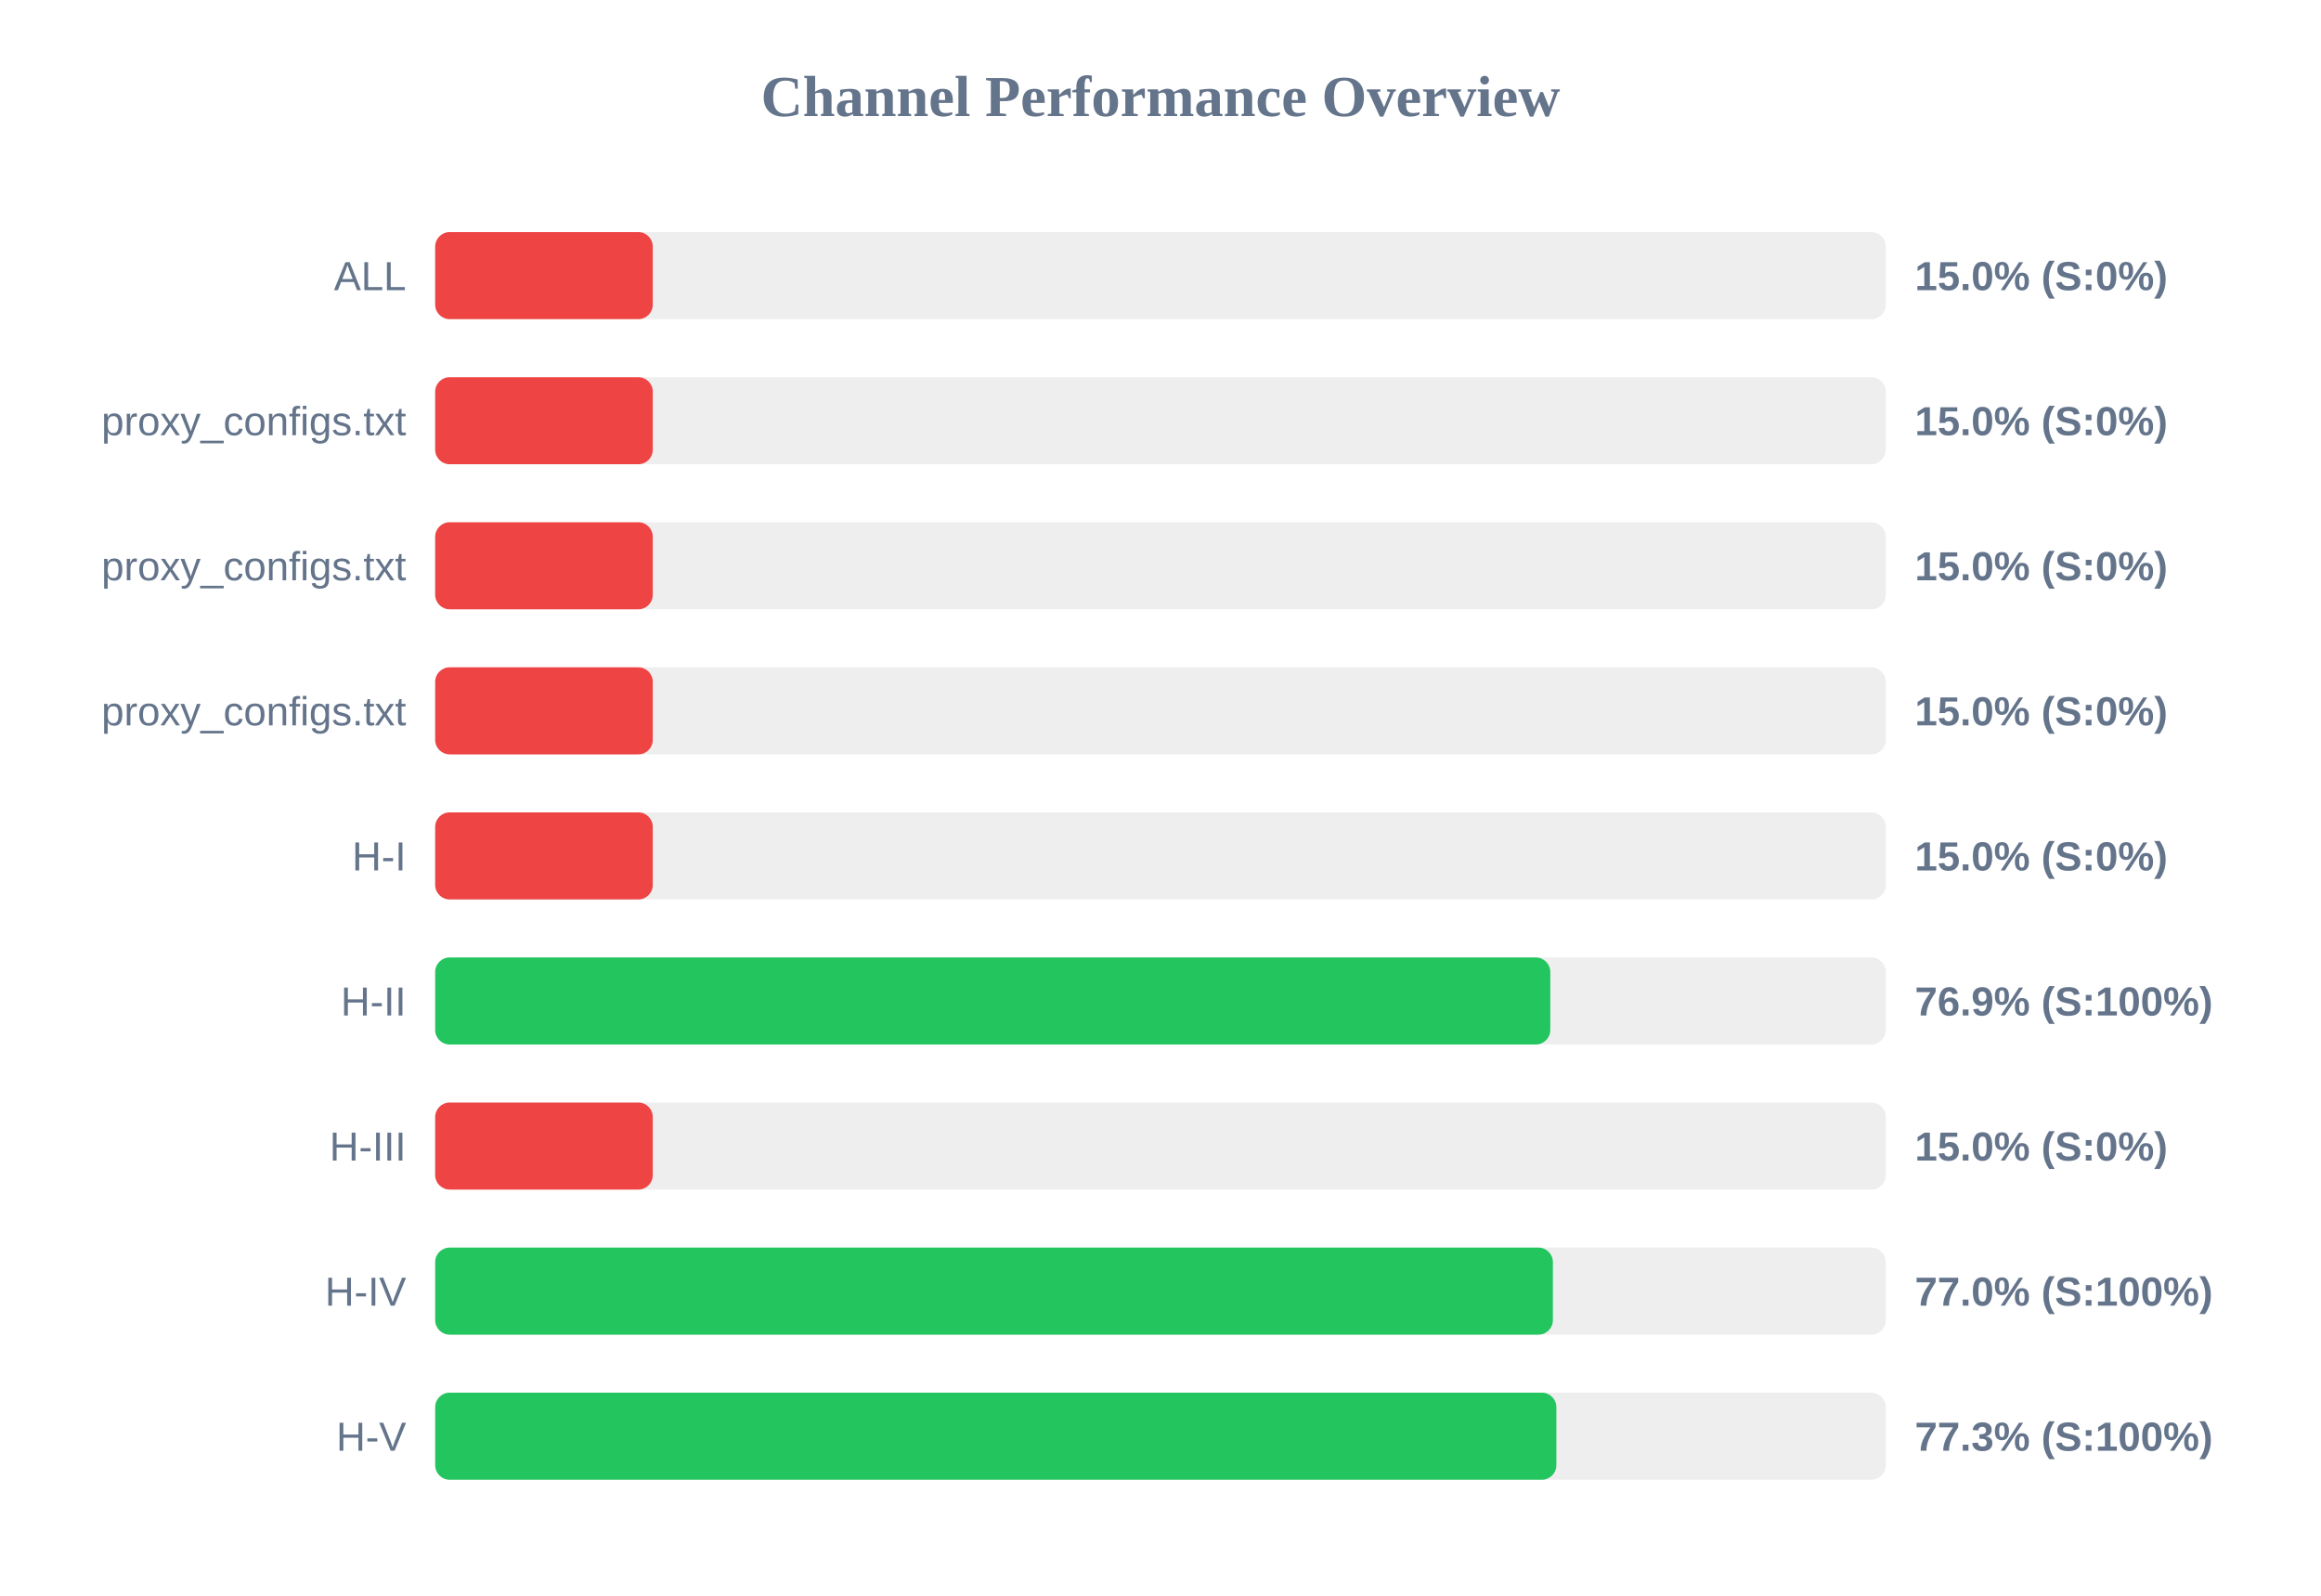
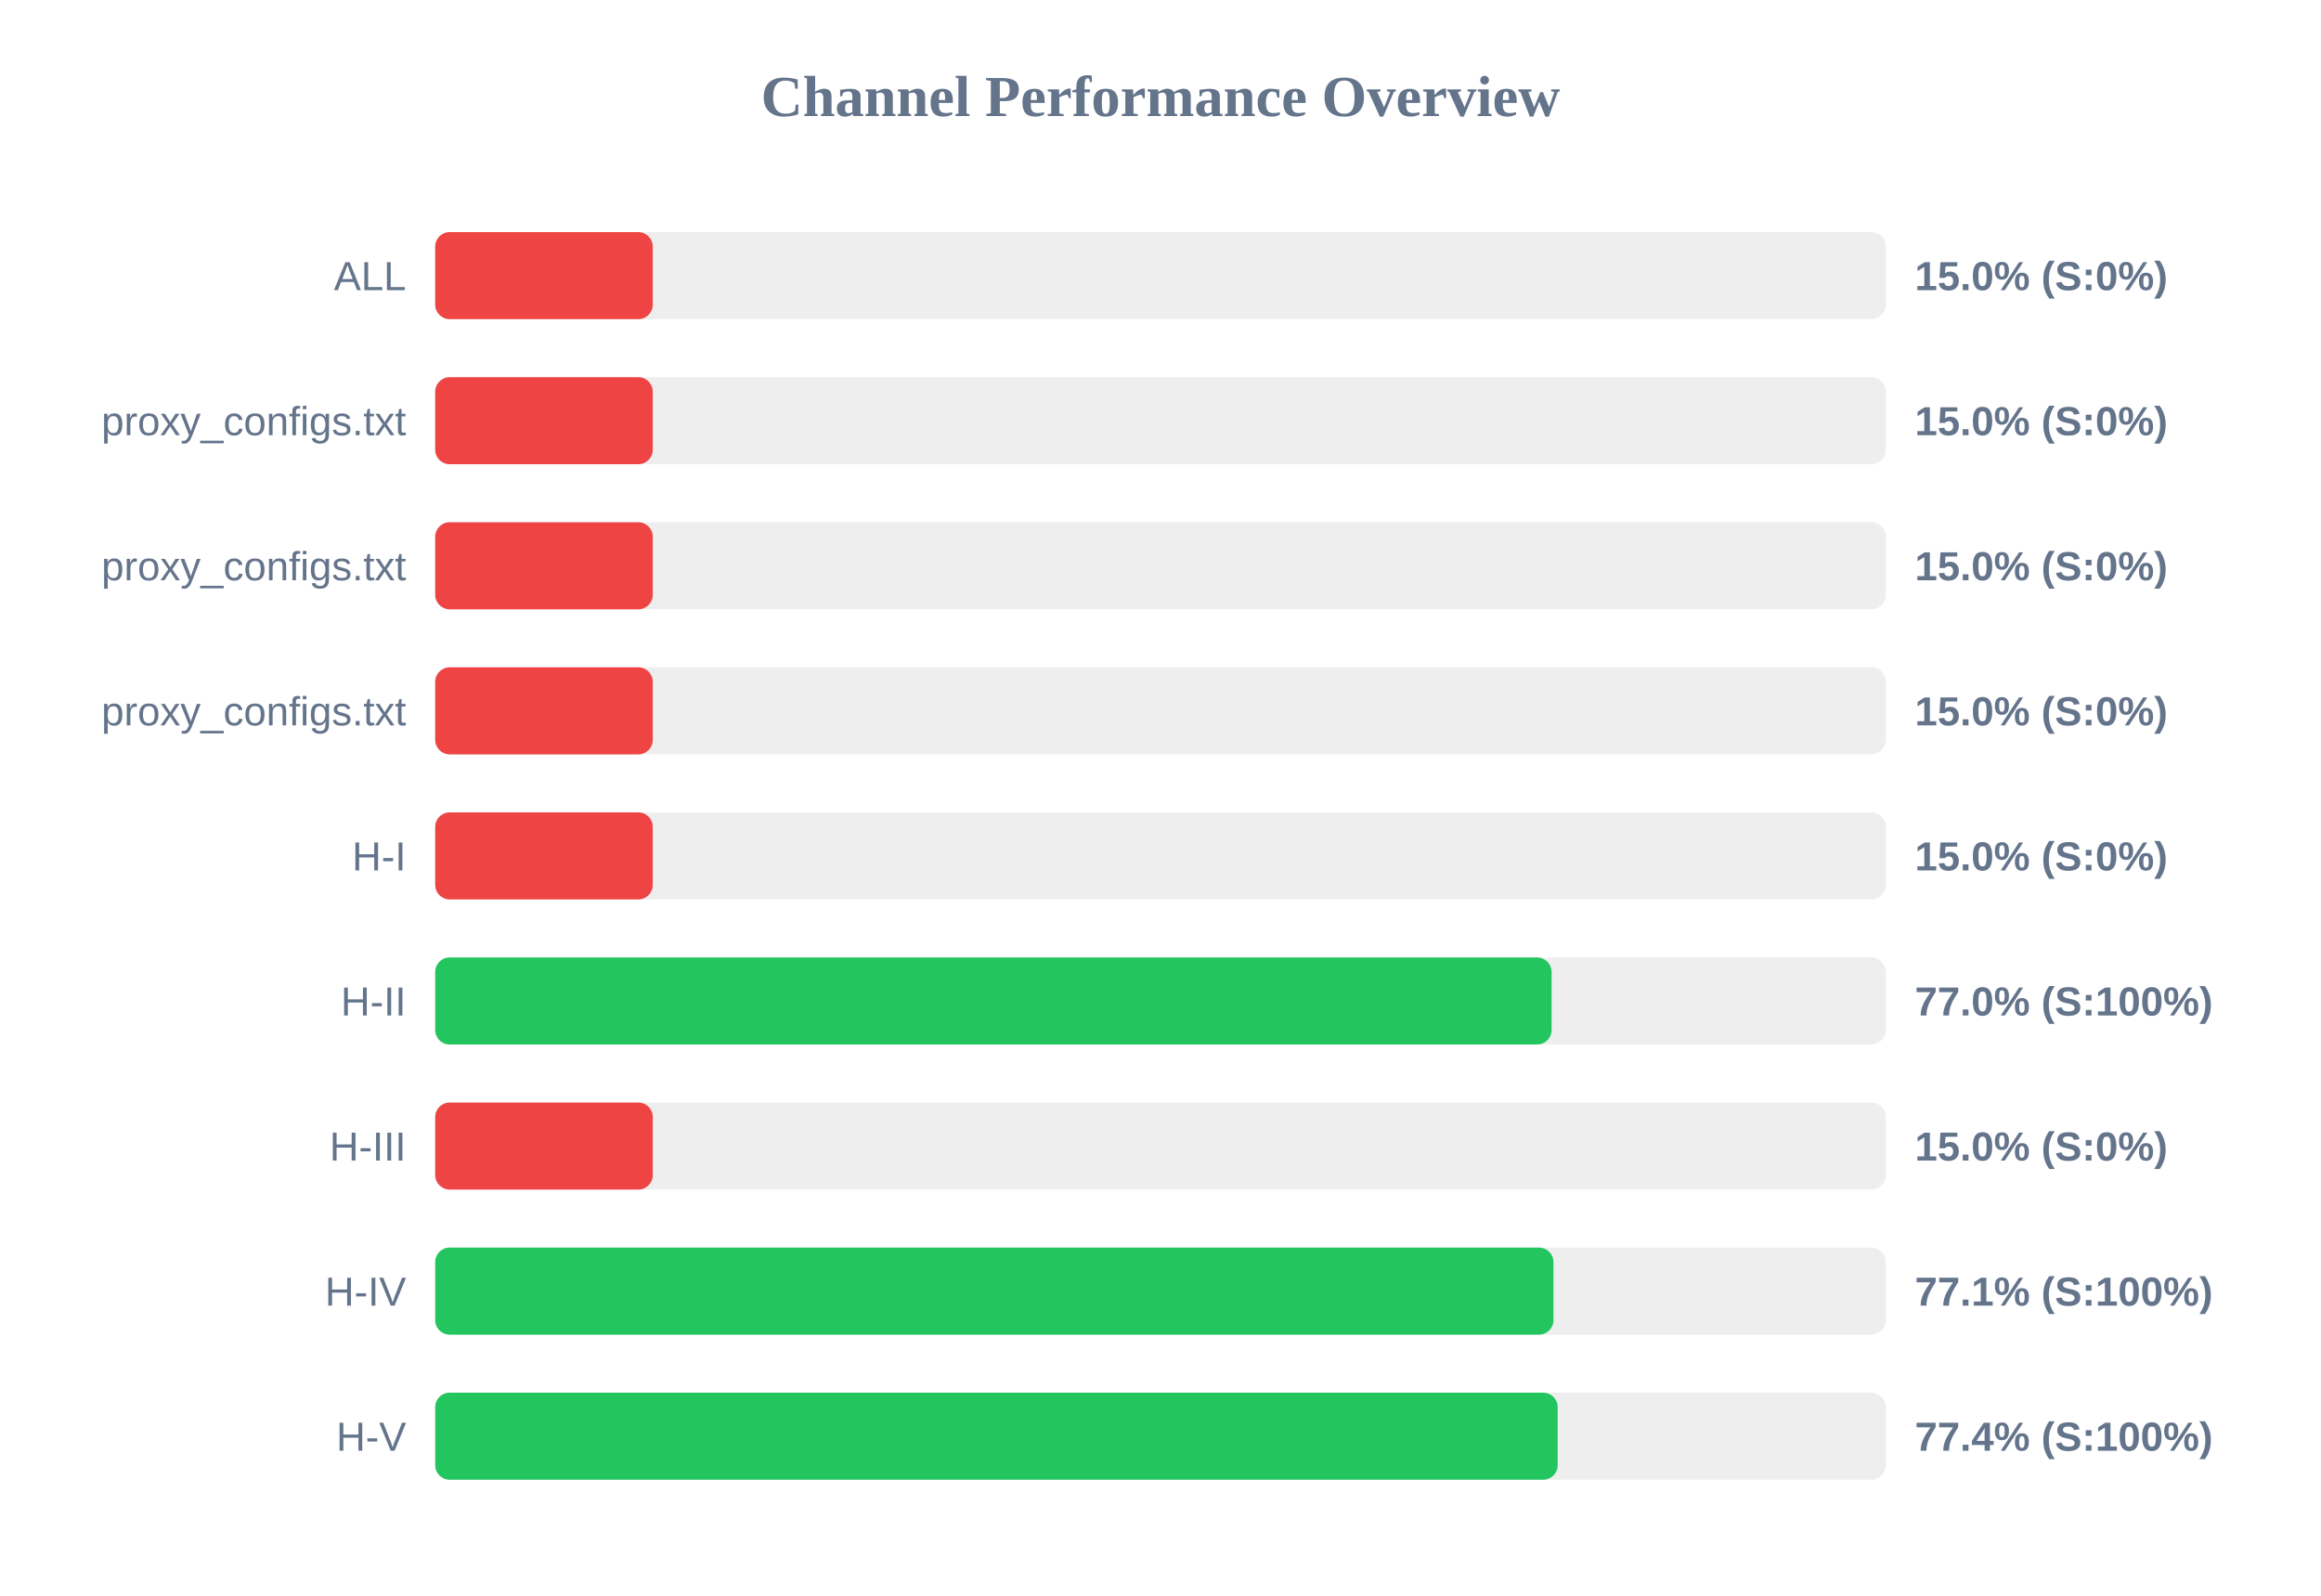
<svg xmlns="http://www.w3.org/2000/svg" width="800" height="550" version="1.1">
  <style>
        .row { font: 14px Arial; fill: #64748b; }
        .score { font: bold 14px Arial; fill: #64748b; }
    </style>
  <text x="400" y="40" text-anchor="middle" font-size="20px" font-weight="bold" fill="#64748b">Channel Performance Overview</text>
  <rect x="150" y="80" width="500" height="30" fill="#eee" rx="5" />
  <rect x="150" y="80" width="75.0" height="30" fill="#ef4444" rx="5" />
  <text x="140" y="100" text-anchor="end" class="row">ALL</text>
  <text x="660" y="100" text-anchor="start" class="score">15.0% (S:0%)</text>
  <rect x="150" y="130" width="500" height="30" fill="#eee" rx="5" />
  <rect x="150" y="130" width="75.0" height="30" fill="#ef4444" rx="5" />
  <text x="140" y="150" text-anchor="end" class="row">proxy_configs.txt</text>
  <text x="660" y="150" text-anchor="start" class="score">15.0% (S:0%)</text>
  <rect x="150" y="180" width="500" height="30" fill="#eee" rx="5" />
  <rect x="150" y="180" width="75.0" height="30" fill="#ef4444" rx="5" />
  <text x="140" y="200" text-anchor="end" class="row">proxy_configs.txt</text>
  <text x="660" y="200" text-anchor="start" class="score">15.0% (S:0%)</text>
  <rect x="150" y="230" width="500" height="30" fill="#eee" rx="5" />
  <rect x="150" y="230" width="75.0" height="30" fill="#ef4444" rx="5" />
  <text x="140" y="250" text-anchor="end" class="row">proxy_configs.txt</text>
  <text x="660" y="250" text-anchor="start" class="score">15.0% (S:0%)</text>
  <rect x="150" y="280" width="500" height="30" fill="#eee" rx="5" />
  <rect x="150" y="280" width="75.0" height="30" fill="#ef4444" rx="5" />
  <text x="140" y="300" text-anchor="end" class="row">H-I</text>
  <text x="660" y="300" text-anchor="start" class="score">15.0% (S:0%)</text>
  <rect x="150" y="330" width="500" height="30" fill="#eee" rx="5" />
-   <rect x="150" y="330" width="384.35" height="30" fill="#22c55e" rx="5" />
+   <rect x="150" y="330" width="384.8" height="30" fill="#22c55e" rx="5" />
  <text x="140" y="350" text-anchor="end" class="row">H-II</text>
-   <text x="660" y="350" text-anchor="start" class="score">76.9% (S:100%)</text>
+   <text x="660" y="350" text-anchor="start" class="score">77.0% (S:100%)</text>
  <rect x="150" y="380" width="500" height="30" fill="#eee" rx="5" />
  <rect x="150" y="380" width="75.0" height="30" fill="#ef4444" rx="5" />
  <text x="140" y="400" text-anchor="end" class="row">H-III</text>
  <text x="660" y="400" text-anchor="start" class="score">15.0% (S:0%)</text>
  <rect x="150" y="430" width="500" height="30" fill="#eee" rx="5" />
-   <rect x="150" y="430" width="385.25" height="30" fill="#22c55e" rx="5" />
+   <rect x="150" y="430" width="385.45" height="30" fill="#22c55e" rx="5" />
  <text x="140" y="450" text-anchor="end" class="row">H-IV</text>
-   <text x="660" y="450" text-anchor="start" class="score">77.0% (S:100%)</text>
+   <text x="660" y="450" text-anchor="start" class="score">77.1% (S:100%)</text>
  <rect x="150" y="480" width="500" height="30" fill="#eee" rx="5" />
-   <rect x="150" y="480" width="386.45" height="30" fill="#22c55e" rx="5" />
+   <rect x="150" y="480" width="386.9" height="30" fill="#22c55e" rx="5" />
  <text x="140" y="500" text-anchor="end" class="row">H-V</text>
-   <text x="660" y="500" text-anchor="start" class="score">77.3% (S:100%)</text>
+   <text x="660" y="500" text-anchor="start" class="score">77.4% (S:100%)</text>
</svg>
